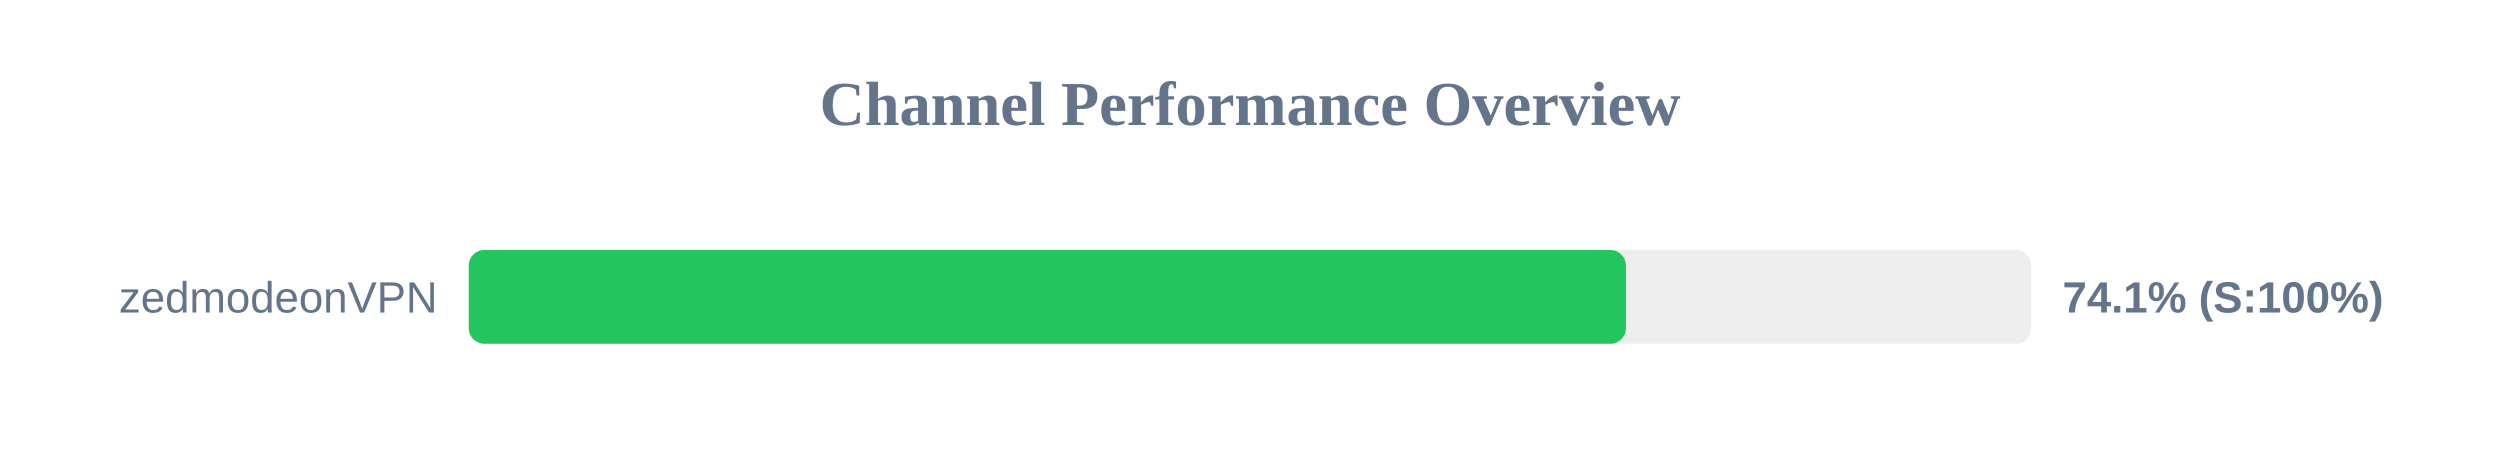
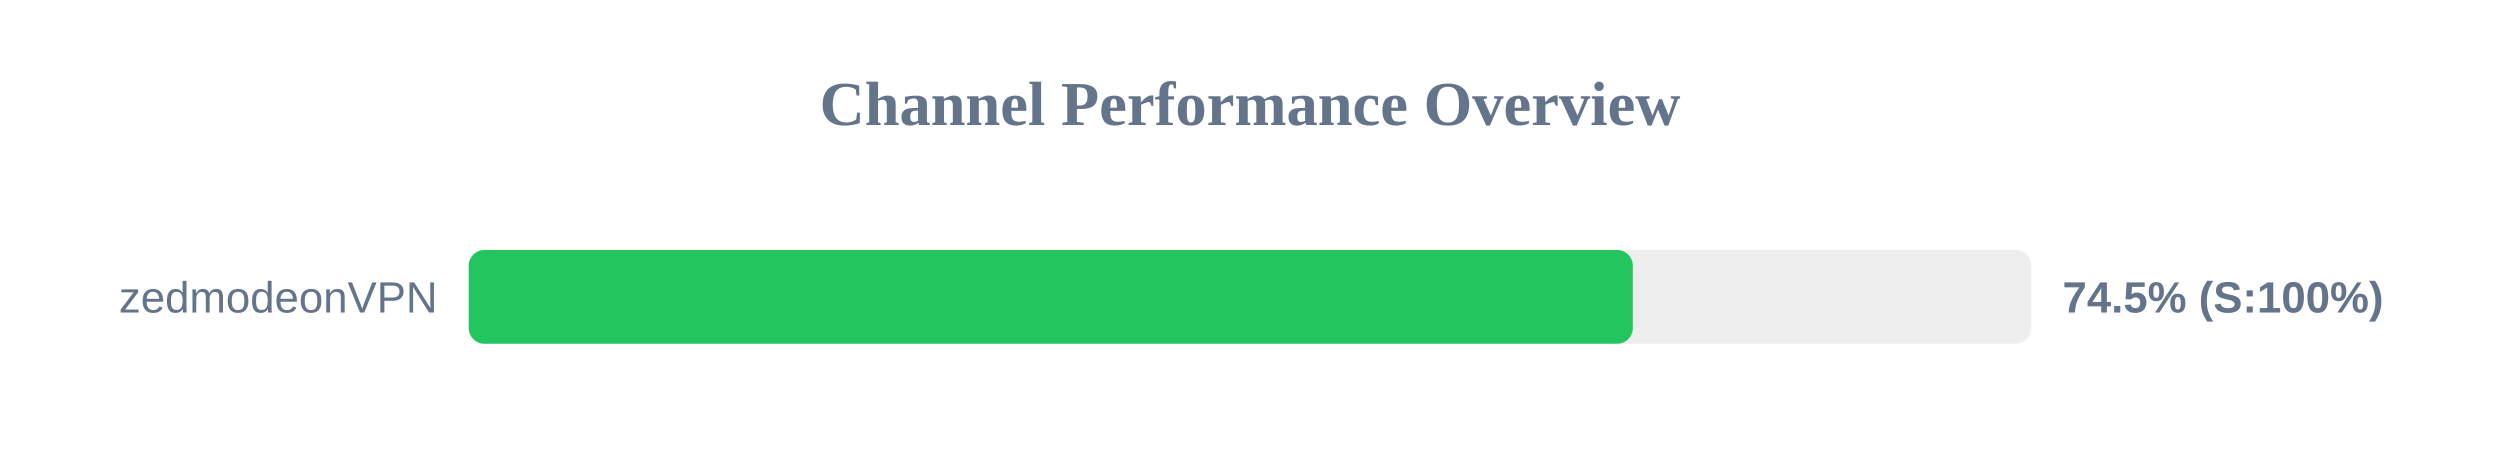
<svg xmlns="http://www.w3.org/2000/svg" width="800" height="150" version="1.1">
  <style>
        .row { font: 14px Arial; fill: #64748b; }
        .score { font: bold 14px Arial; fill: #64748b; }
    </style>
  <text x="400" y="40" text-anchor="middle" font-size="20px" font-weight="bold" fill="#64748b">Channel Performance Overview</text>
  <rect x="150" y="80" width="500" height="30" fill="#eee" rx="5" />
-   <rect x="150" y="80" width="370.3" height="30" fill="#22c55e" rx="5" />
+   <rect x="150" y="80" width="372.5" height="30" fill="#22c55e" rx="5" />
  <text x="140" y="100" text-anchor="end" class="row">zedmodeonVPN</text>
-   <text x="660" y="100" text-anchor="start" class="score">74.1% (S:100%)</text>
+   <text x="660" y="100" text-anchor="start" class="score">74.5% (S:100%)</text>
</svg>
